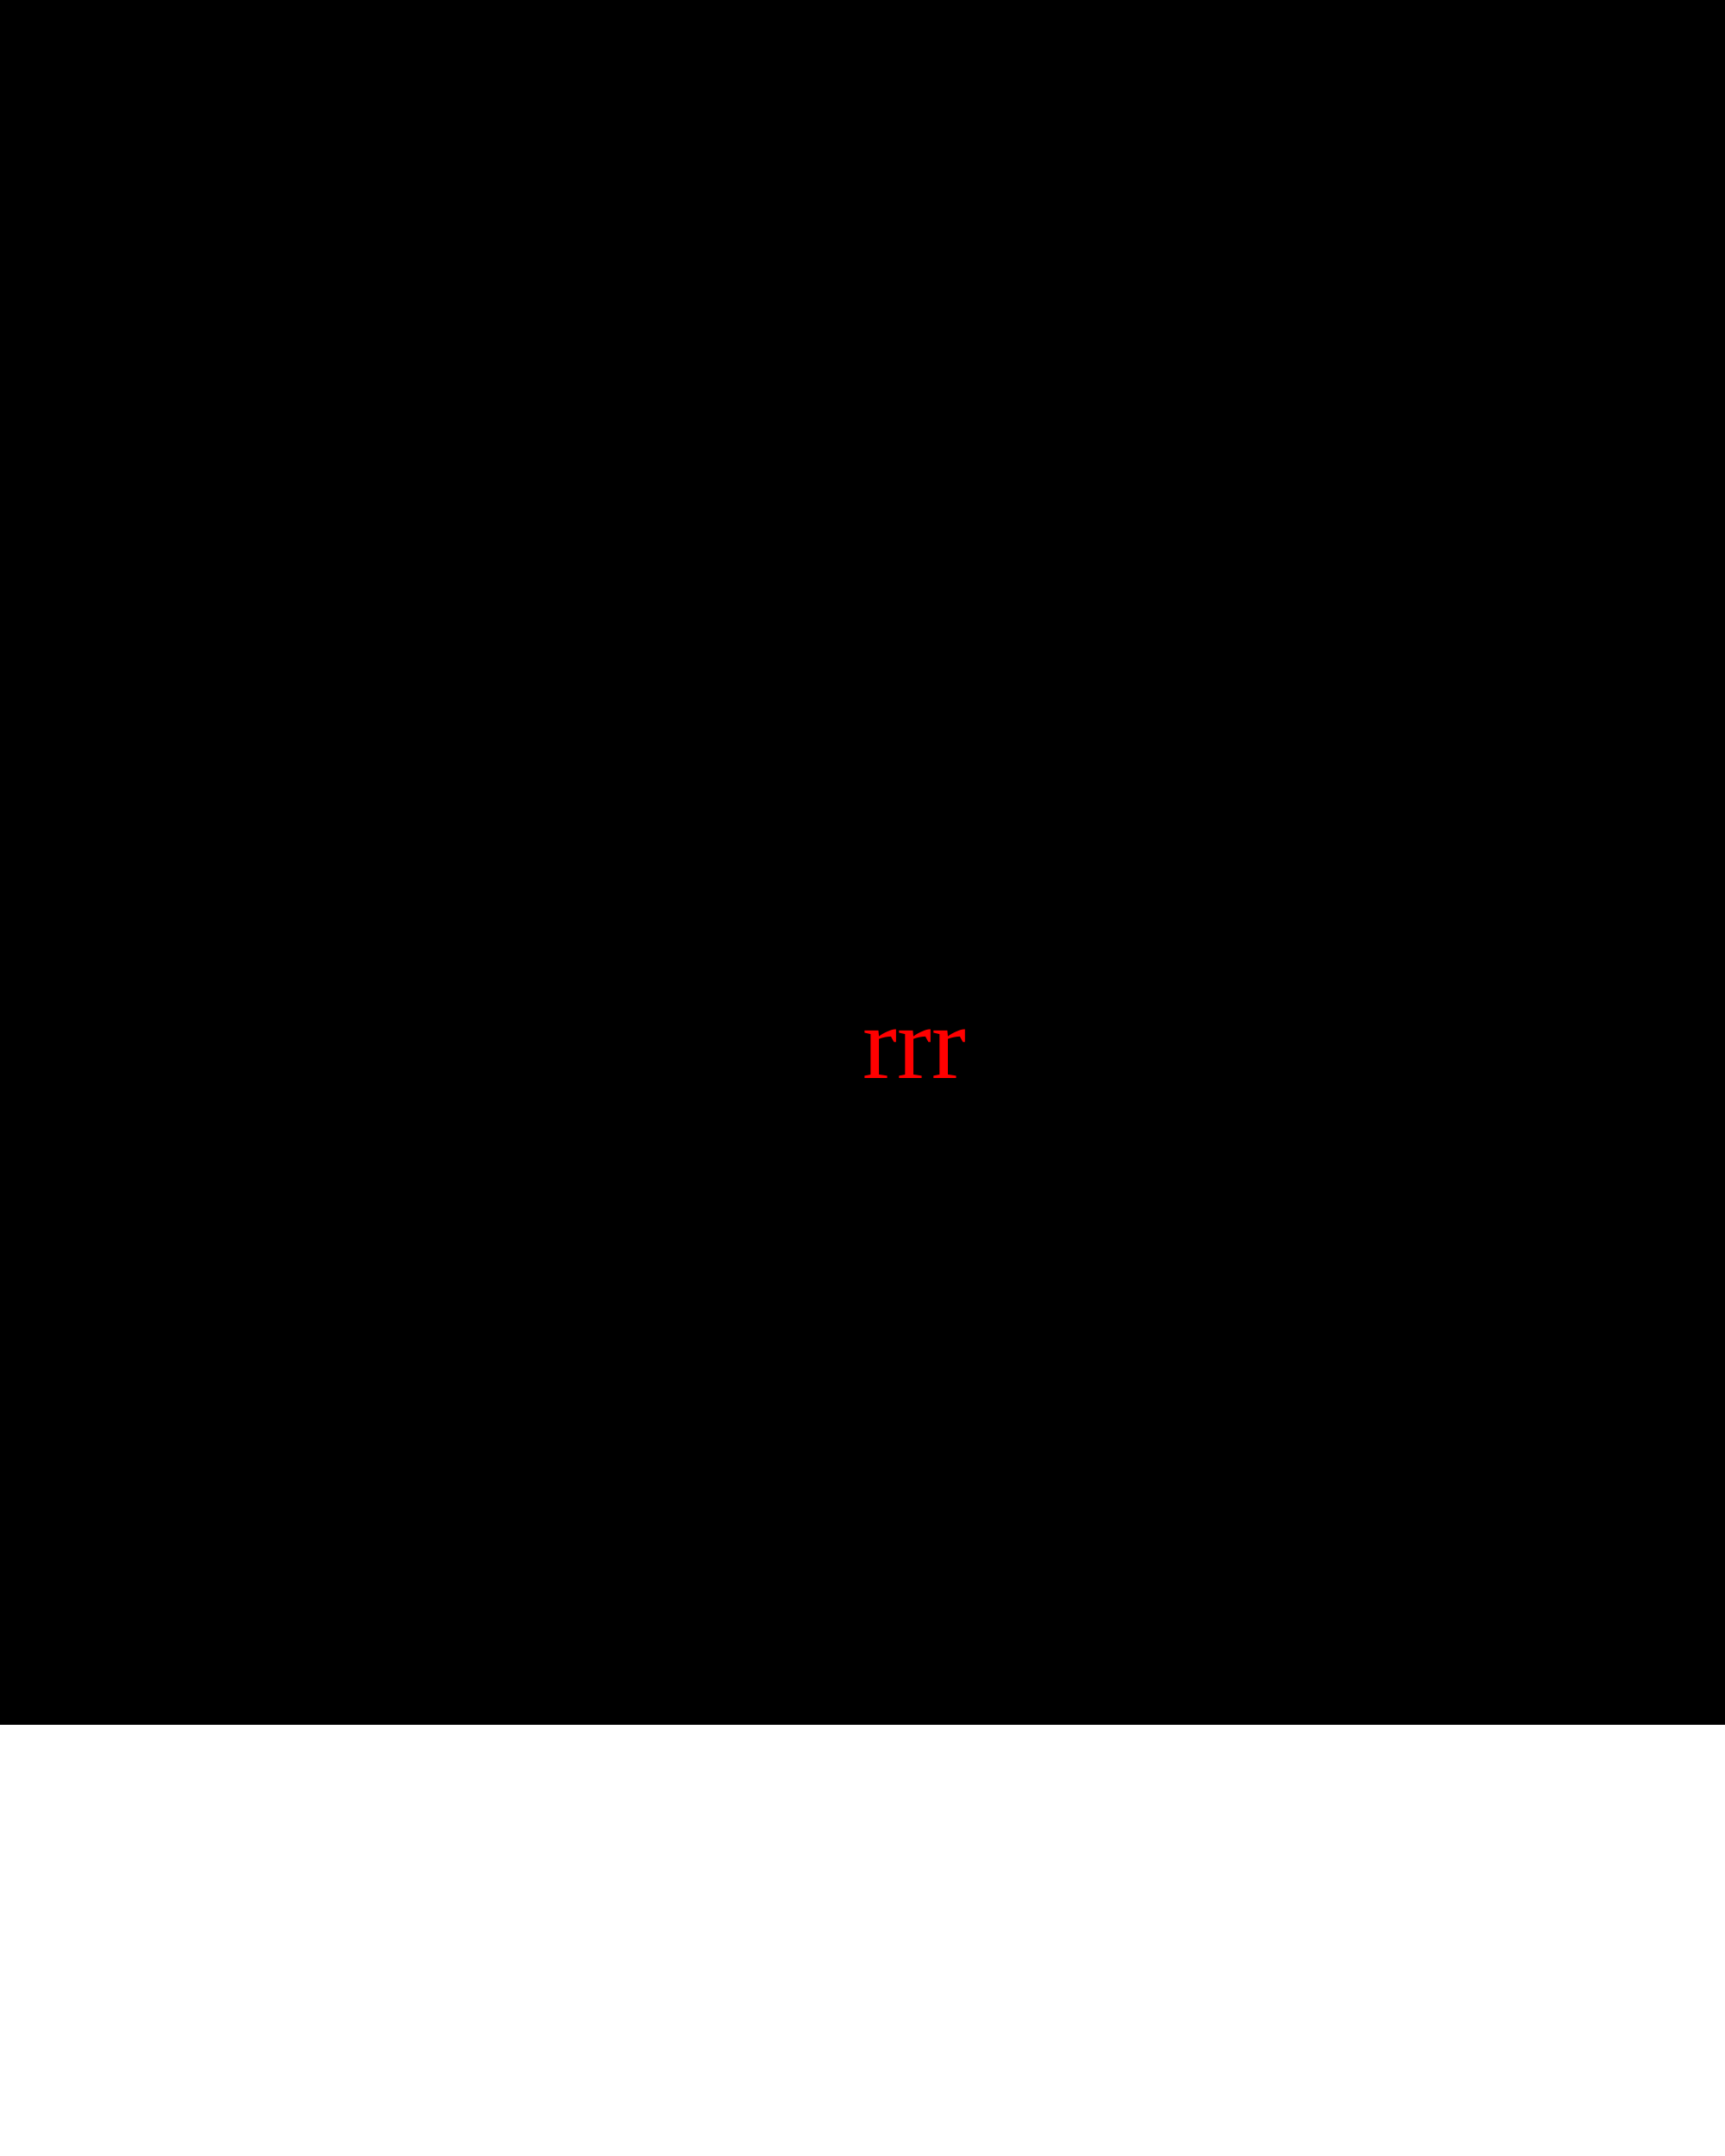
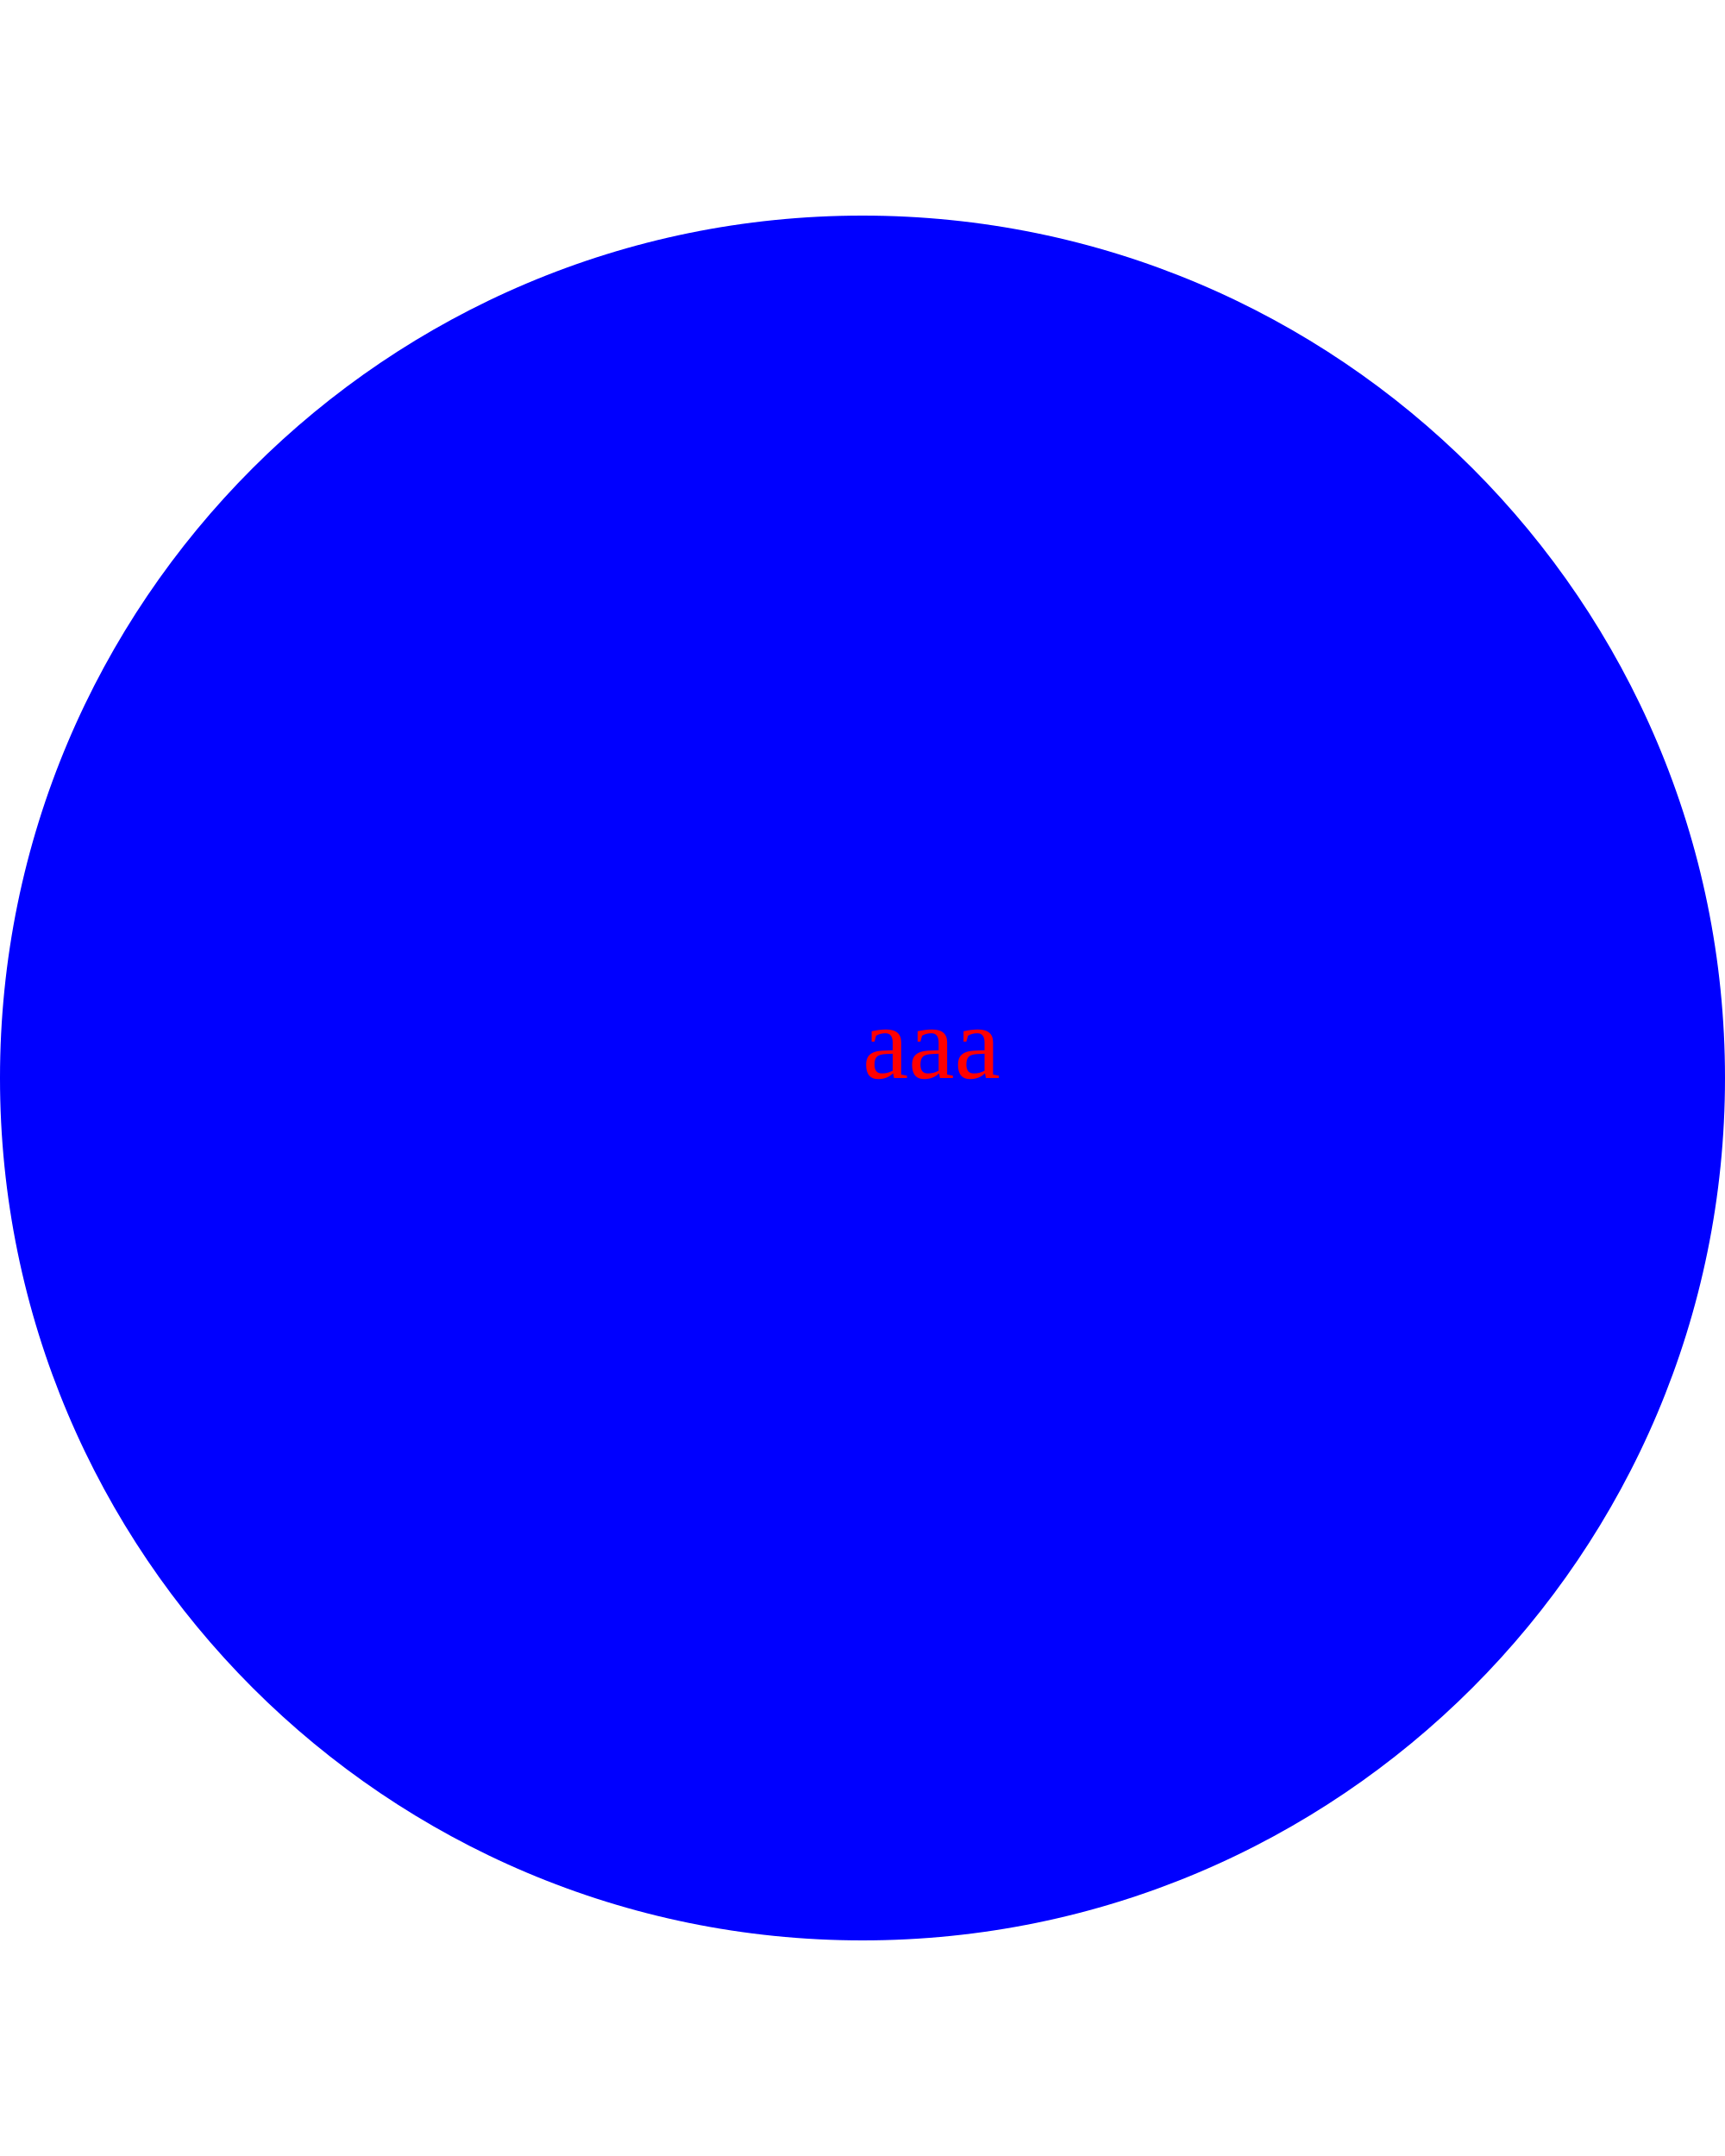
<svg xmlns="http://www.w3.org/2000/svg" width="200" height="250" version="1.1">
-   <rect x="0" y="0" width="200" height="200" fill="black" />
-   <text x="100" y="125" fill="red">rrr</text>
+   <circle cx="100" cy="125" r="100" fill="blue" />
+   <text x="100" y="125" fill="red">aaa</text>
</svg>
